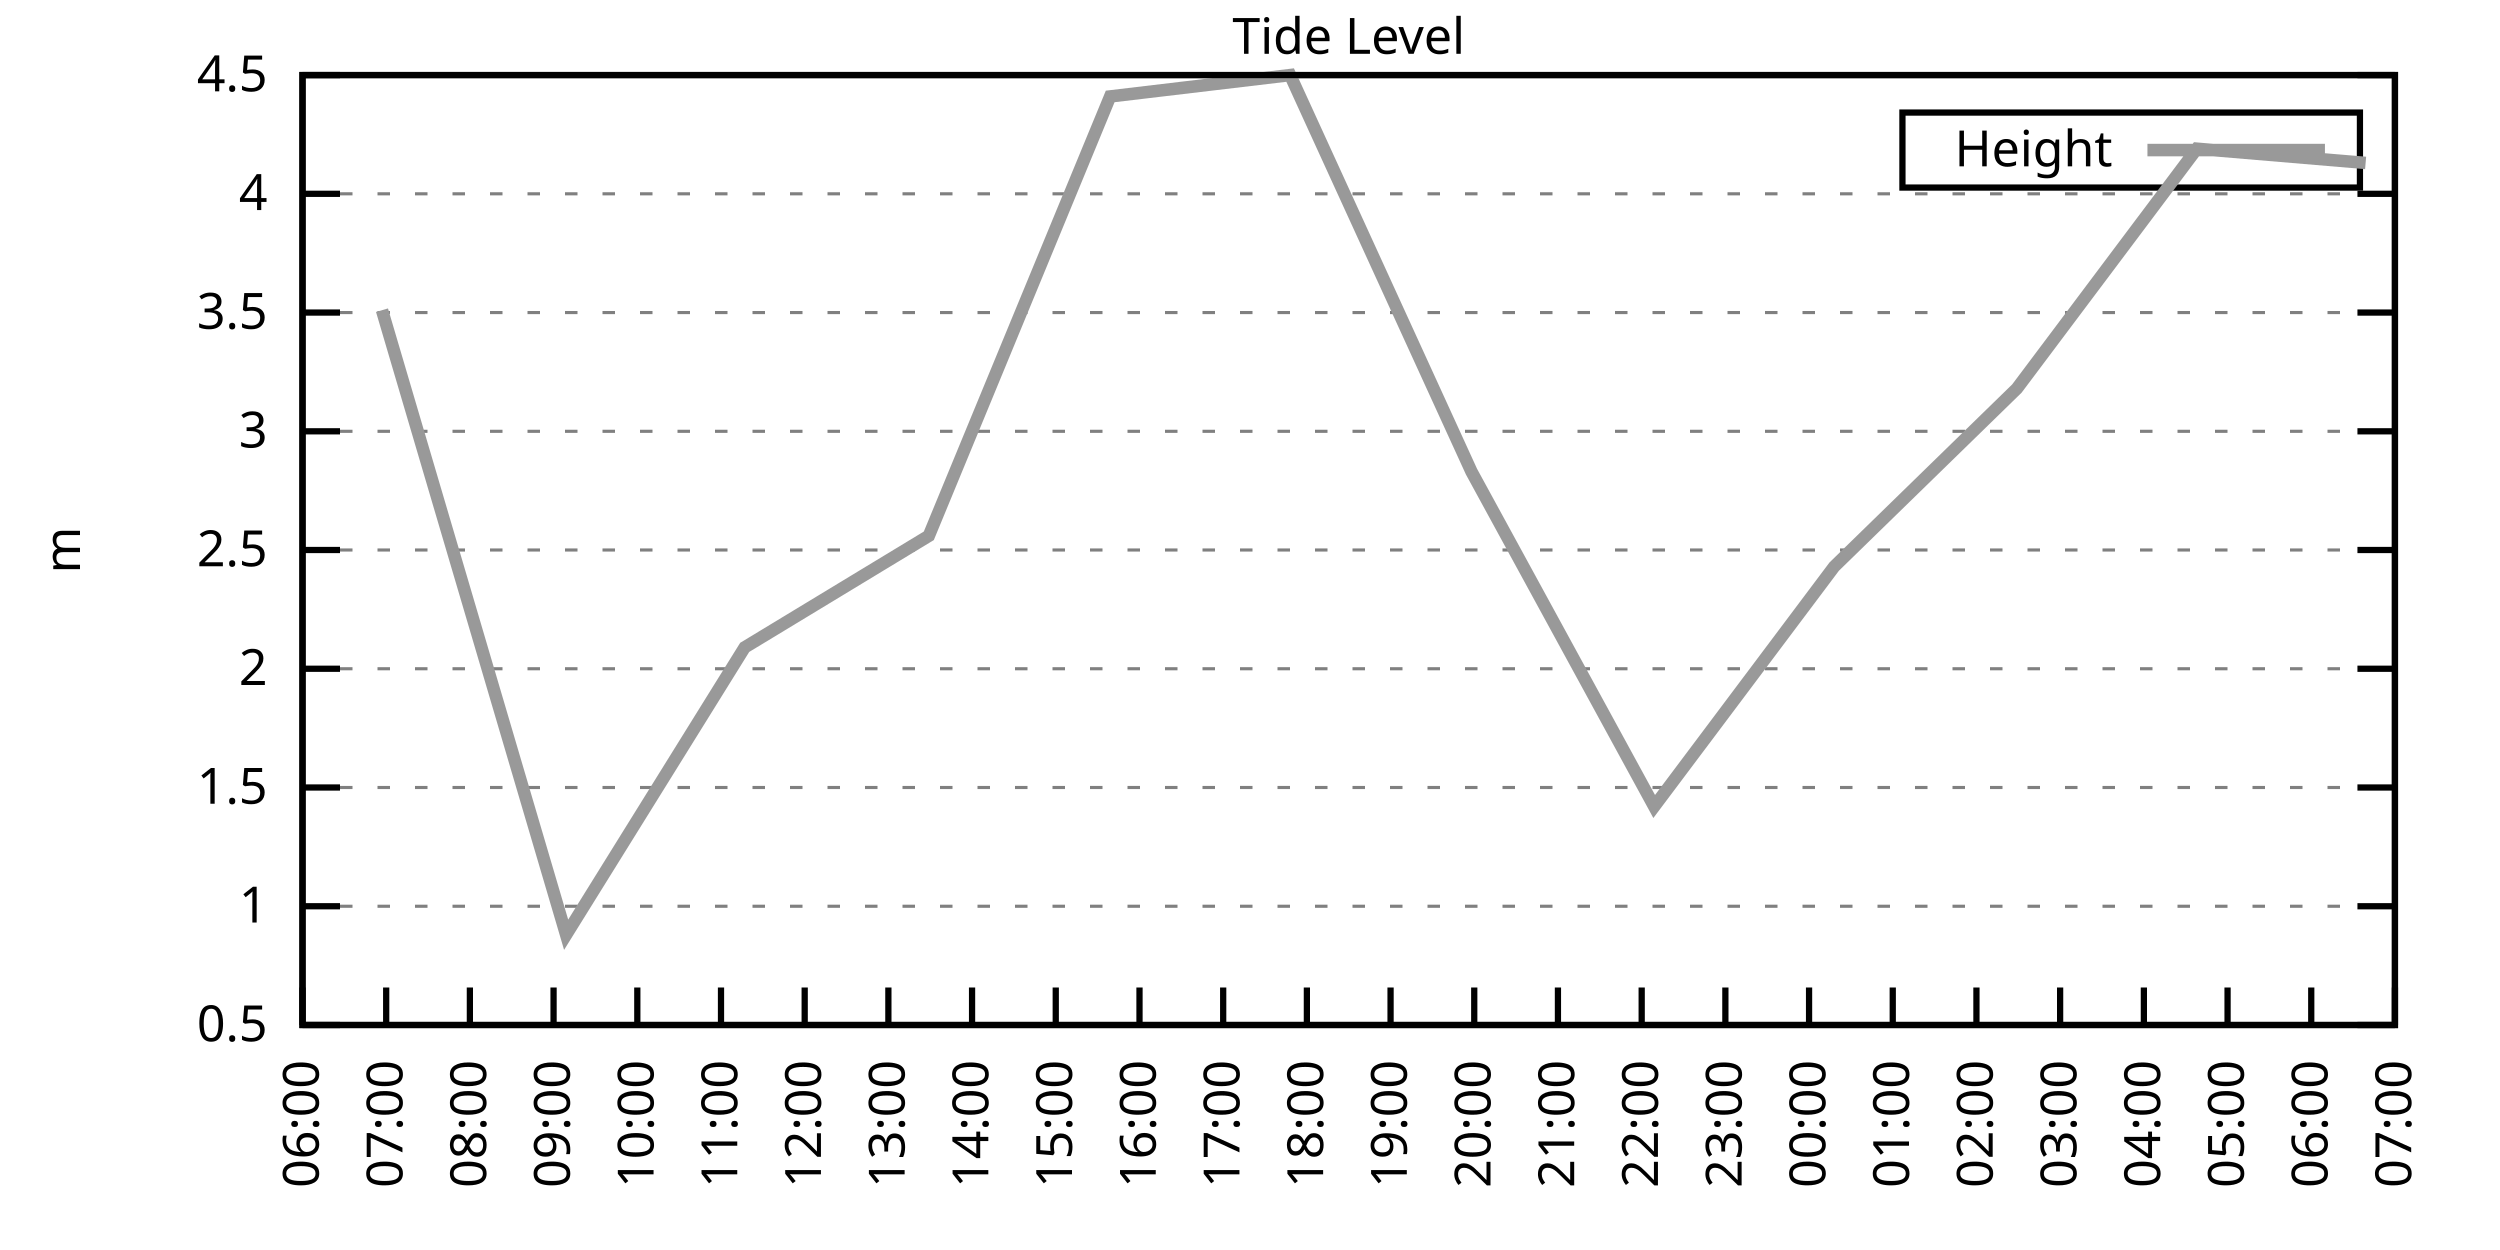
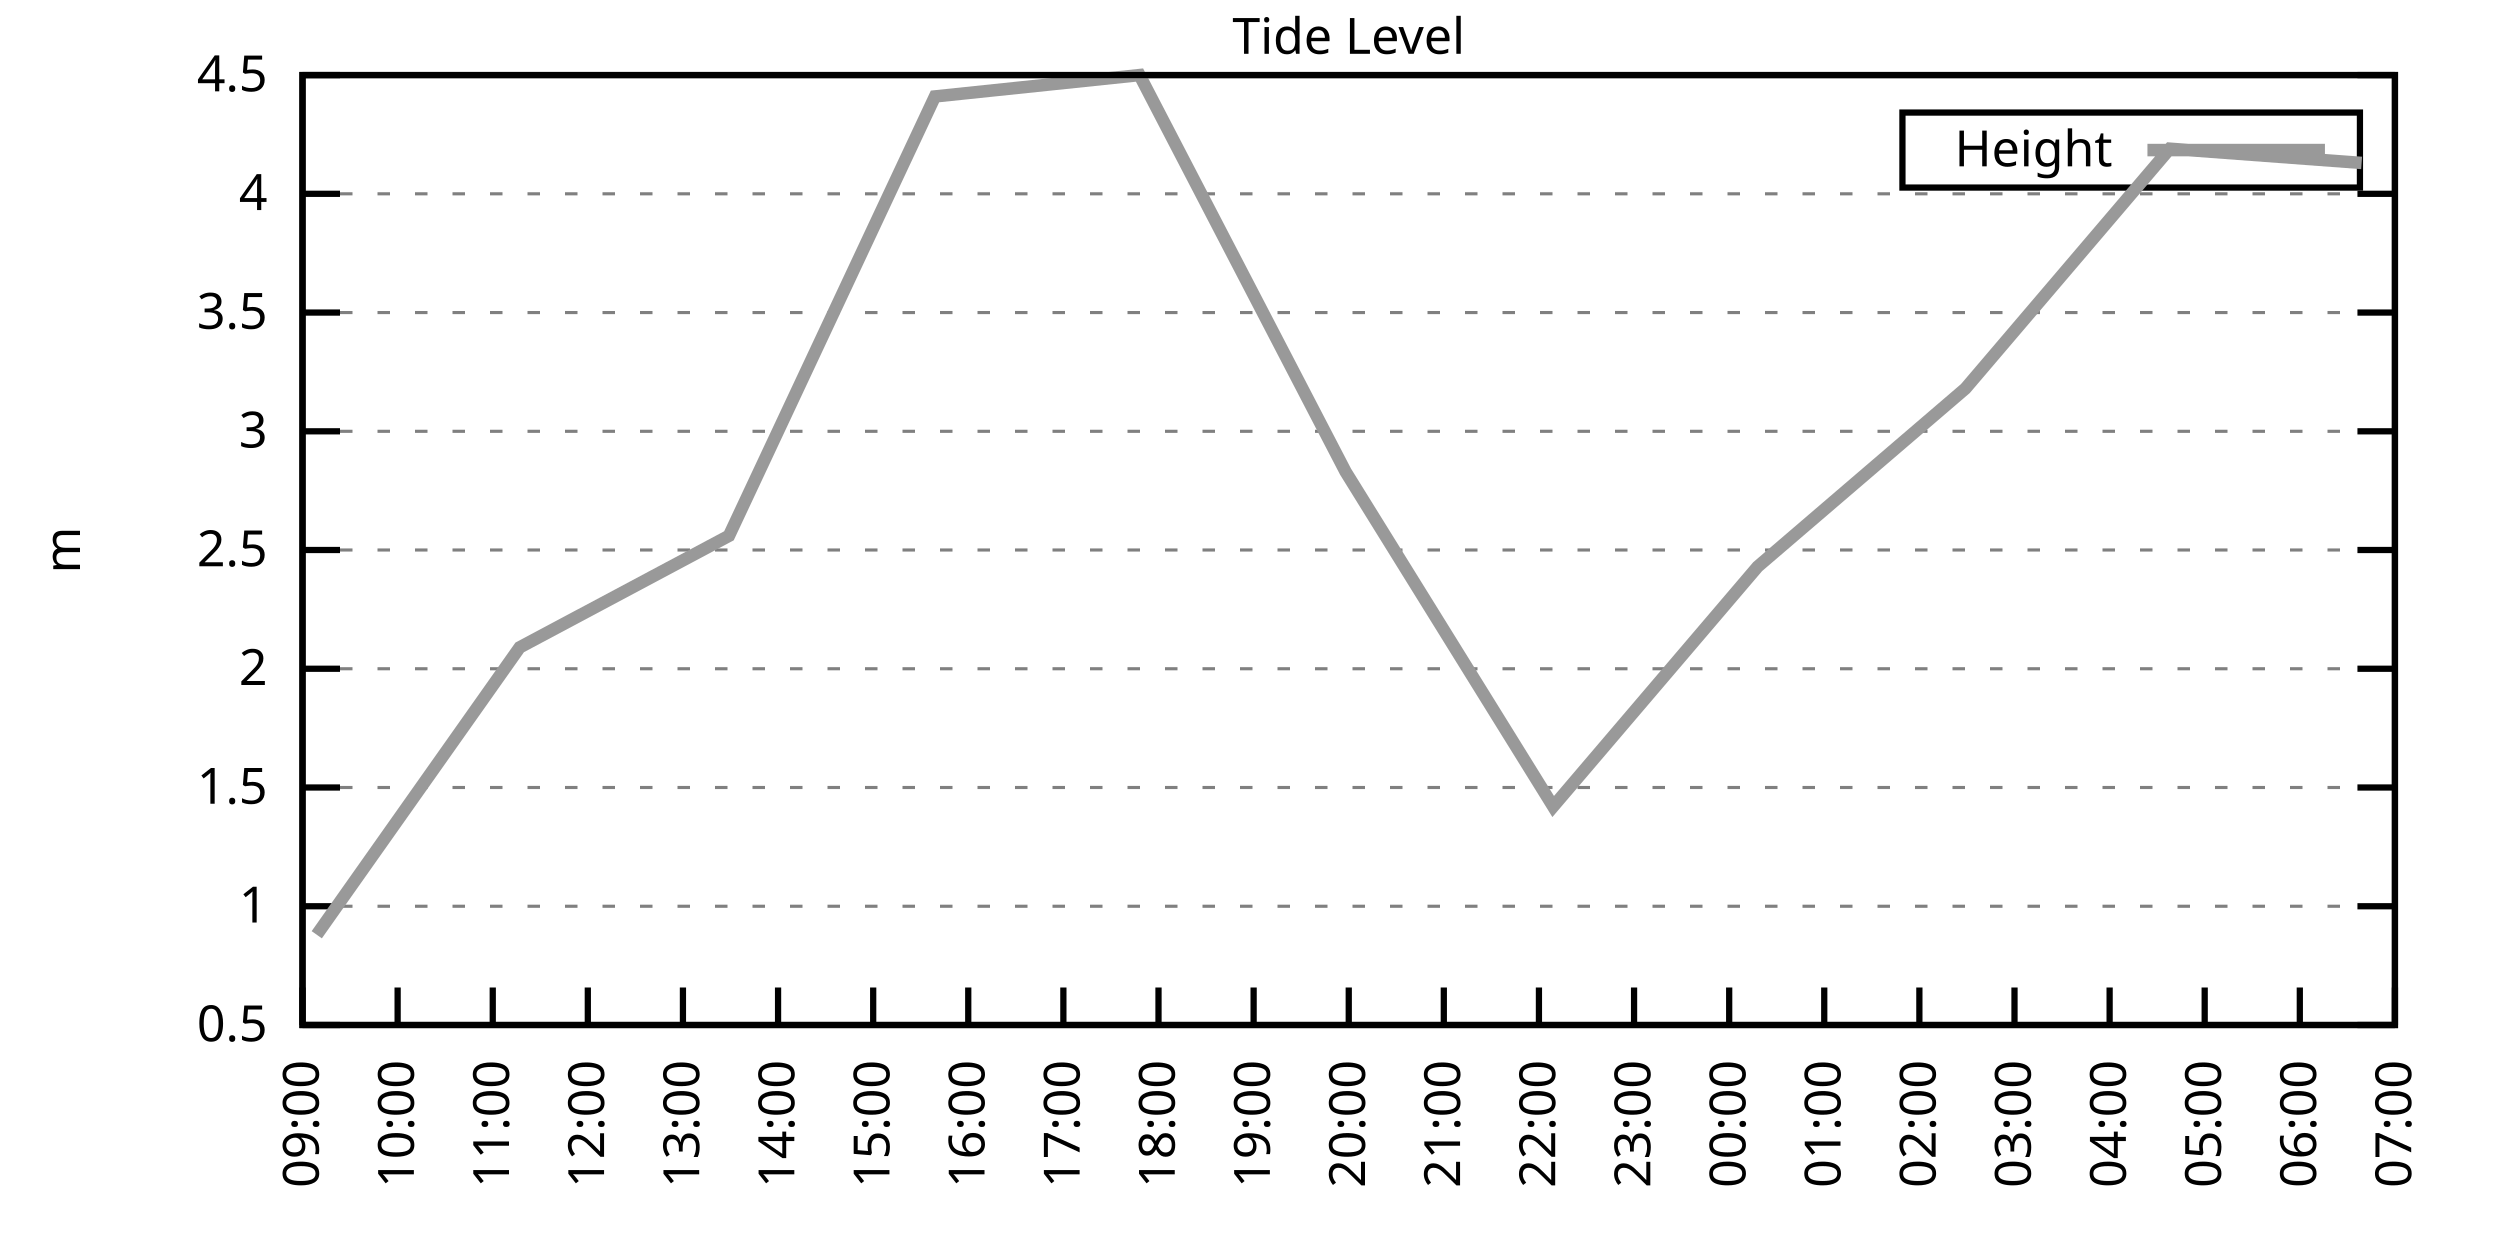
<svg xmlns="http://www.w3.org/2000/svg" xmlns:xlink="http://www.w3.org/1999/xlink" width="400" height="200" viewBox="0 0 400 200">
  <g id="gnuplot_canvas">
    <rect x="0" y="0" width="400" height="200" fill="none" />
    <defs>
      <circle id="gpDot" r="0.5" stroke-width="0.5" stroke="currentColor" />
      <path id="gpPt0" stroke-width="0.333" stroke="currentColor" d="M-1,0 h2 M0,-1 v2" />
      <path id="gpPt1" stroke-width="0.333" stroke="currentColor" d="M-1,-1 L1,1 M1,-1 L-1,1" />
      <path id="gpPt2" stroke-width="0.333" stroke="currentColor" d="M-1,0 L1,0 M0,-1 L0,1 M-1,-1 L1,1 M-1,1 L1,-1" />
      <rect id="gpPt3" stroke-width="0.333" stroke="currentColor" x="-1" y="-1" width="2" height="2" />
      <rect id="gpPt4" stroke-width="0.333" stroke="currentColor" fill="currentColor" x="-1" y="-1" width="2" height="2" />
      <circle id="gpPt5" stroke-width="0.333" stroke="currentColor" cx="0" cy="0" r="1" />
      <use xlink:href="#gpPt5" id="gpPt6" fill="currentColor" stroke="none" />
      <path id="gpPt7" stroke-width="0.333" stroke="currentColor" d="M0,-1.33 L-1.33,0.67 L1.33,0.67 z" />
      <use xlink:href="#gpPt7" id="gpPt8" fill="currentColor" stroke="none" />
      <use xlink:href="#gpPt7" id="gpPt9" stroke="currentColor" transform="rotate(180)" />
      <use xlink:href="#gpPt9" id="gpPt10" fill="currentColor" stroke="none" />
      <use xlink:href="#gpPt3" id="gpPt11" stroke="currentColor" transform="rotate(45)" />
      <use xlink:href="#gpPt11" id="gpPt12" fill="currentColor" stroke="none" />
      <path id="gpPt13" stroke-width="0.333" stroke="currentColor" d="M0,1.330 L1.265,0.411 L0.782,-1.067 L-0.782,-1.076 L-1.265,0.411 z" />
      <use xlink:href="#gpPt13" id="gpPt14" fill="currentColor" stroke="none" />
      <filter id="textbox" filterUnits="objectBoundingBox" x="0" y="0" height="1" width="1">
        <feFlood flood-color="white" flood-opacity="1" result="bgnd" />
        <feComposite in="SourceGraphic" in2="bgnd" operator="atop" />
      </filter>
      <filter id="greybox" filterUnits="objectBoundingBox" x="0" y="0" height="1" width="1">
        <feFlood flood-color="lightgrey" flood-opacity="1" result="grey" />
        <feComposite in="SourceGraphic" in2="grey" operator="atop" />
      </filter>
    </defs>
    <g fill="none" color="white" stroke="currentColor" stroke-width="1.00" stroke-linecap="butt" stroke-linejoin="miter">
</g>
    <g fill="none" color="black" stroke="currentColor" stroke-width="1.00" stroke-linecap="butt" stroke-linejoin="miter">
      <g stroke="none" shape-rendering="crispEdges">
        <polygon fill="rgb(255, 255, 255)" points="48.40,164.00 383.18,164.00 383.18,12.02 48.40,12.02 " />
      </g>
    </g>
    <g fill="none" color="black" stroke="currentColor" stroke-width="1.00" stroke-linecap="butt" stroke-linejoin="miter">
</g>
    <g fill="none" color="black" stroke="black" stroke-width="0.50" stroke-linecap="butt" stroke-linejoin="miter">
</g>
    <g fill="none" color="gray" stroke="currentColor" stroke-width="0.50" stroke-linecap="butt" stroke-linejoin="miter">
      <path stroke="gray" stroke-dasharray="2,4" class="gridline" d="M48.40,164.00 L383.19,164.00  " />
    </g>
    <g fill="none" color="gray" stroke="gray" stroke-width="1.00" stroke-linecap="butt" stroke-linejoin="miter">
</g>
    <g fill="none" color="black" stroke="currentColor" stroke-width="1.00" stroke-linecap="butt" stroke-linejoin="miter">
      <path stroke="black" d="M48.40,164.00 L54.40,164.00 M383.19,164.00 L377.19,164.00  " />
      <g transform="translate(42.80,166.60)" stroke="none" fill="black" font-family="Sans" font-size="8.00" text-anchor="end">
        <text>
          <tspan font-family="Sans"> 0.5</tspan>
        </text>
      </g>
    </g>
    <g fill="none" color="black" stroke="currentColor" stroke-width="1.00" stroke-linecap="butt" stroke-linejoin="miter">
</g>
    <g fill="none" color="black" stroke="black" stroke-width="0.50" stroke-linecap="butt" stroke-linejoin="miter">
</g>
    <g fill="none" color="gray" stroke="currentColor" stroke-width="0.50" stroke-linecap="butt" stroke-linejoin="miter">
      <path stroke="gray" stroke-dasharray="2,4" class="gridline" d="M48.40,145.00 L383.19,145.00  " />
    </g>
    <g fill="none" color="gray" stroke="gray" stroke-width="1.00" stroke-linecap="butt" stroke-linejoin="miter">
</g>
    <g fill="none" color="black" stroke="currentColor" stroke-width="1.00" stroke-linecap="butt" stroke-linejoin="miter">
      <path stroke="black" d="M48.40,145.00 L54.40,145.00 M383.19,145.00 L377.19,145.00  " />
      <g transform="translate(42.80,147.60)" stroke="none" fill="black" font-family="Sans" font-size="8.00" text-anchor="end">
        <text>
          <tspan font-family="Sans"> 1</tspan>
        </text>
      </g>
    </g>
    <g fill="none" color="black" stroke="currentColor" stroke-width="1.00" stroke-linecap="butt" stroke-linejoin="miter">
</g>
    <g fill="none" color="black" stroke="black" stroke-width="0.50" stroke-linecap="butt" stroke-linejoin="miter">
</g>
    <g fill="none" color="gray" stroke="currentColor" stroke-width="0.50" stroke-linecap="butt" stroke-linejoin="miter">
      <path stroke="gray" stroke-dasharray="2,4" class="gridline" d="M48.40,126.00 L383.19,126.00  " />
    </g>
    <g fill="none" color="gray" stroke="gray" stroke-width="1.00" stroke-linecap="butt" stroke-linejoin="miter">
</g>
    <g fill="none" color="black" stroke="currentColor" stroke-width="1.00" stroke-linecap="butt" stroke-linejoin="miter">
      <path stroke="black" d="M48.40,126.00 L54.40,126.00 M383.19,126.00 L377.19,126.00  " />
      <g transform="translate(42.80,128.60)" stroke="none" fill="black" font-family="Sans" font-size="8.00" text-anchor="end">
        <text>
          <tspan font-family="Sans"> 1.5</tspan>
        </text>
      </g>
    </g>
    <g fill="none" color="black" stroke="currentColor" stroke-width="1.00" stroke-linecap="butt" stroke-linejoin="miter">
</g>
    <g fill="none" color="black" stroke="black" stroke-width="0.50" stroke-linecap="butt" stroke-linejoin="miter">
</g>
    <g fill="none" color="gray" stroke="currentColor" stroke-width="0.50" stroke-linecap="butt" stroke-linejoin="miter">
      <path stroke="gray" stroke-dasharray="2,4" class="gridline" d="M48.40,107.00 L383.19,107.00  " />
    </g>
    <g fill="none" color="gray" stroke="gray" stroke-width="1.00" stroke-linecap="butt" stroke-linejoin="miter">
</g>
    <g fill="none" color="black" stroke="currentColor" stroke-width="1.00" stroke-linecap="butt" stroke-linejoin="miter">
      <path stroke="black" d="M48.40,107.00 L54.40,107.00 M383.19,107.00 L377.19,107.00  " />
      <g transform="translate(42.80,109.60)" stroke="none" fill="black" font-family="Sans" font-size="8.00" text-anchor="end">
        <text>
          <tspan font-family="Sans"> 2</tspan>
        </text>
      </g>
    </g>
    <g fill="none" color="black" stroke="currentColor" stroke-width="1.00" stroke-linecap="butt" stroke-linejoin="miter">
</g>
    <g fill="none" color="black" stroke="black" stroke-width="0.50" stroke-linecap="butt" stroke-linejoin="miter">
</g>
    <g fill="none" color="gray" stroke="currentColor" stroke-width="0.50" stroke-linecap="butt" stroke-linejoin="miter">
      <path stroke="gray" stroke-dasharray="2,4" class="gridline" d="M48.40,88.00 L383.19,88.00  " />
    </g>
    <g fill="none" color="gray" stroke="gray" stroke-width="1.00" stroke-linecap="butt" stroke-linejoin="miter">
</g>
    <g fill="none" color="black" stroke="currentColor" stroke-width="1.00" stroke-linecap="butt" stroke-linejoin="miter">
      <path stroke="black" d="M48.40,88.00 L54.40,88.00 M383.19,88.00 L377.19,88.00  " />
      <g transform="translate(42.80,90.60)" stroke="none" fill="black" font-family="Sans" font-size="8.00" text-anchor="end">
        <text>
          <tspan font-family="Sans"> 2.5</tspan>
        </text>
      </g>
    </g>
    <g fill="none" color="black" stroke="currentColor" stroke-width="1.00" stroke-linecap="butt" stroke-linejoin="miter">
</g>
    <g fill="none" color="black" stroke="black" stroke-width="0.50" stroke-linecap="butt" stroke-linejoin="miter">
</g>
    <g fill="none" color="gray" stroke="currentColor" stroke-width="0.50" stroke-linecap="butt" stroke-linejoin="miter">
      <path stroke="gray" stroke-dasharray="2,4" class="gridline" d="M48.40,69.01 L383.19,69.01  " />
    </g>
    <g fill="none" color="gray" stroke="gray" stroke-width="1.00" stroke-linecap="butt" stroke-linejoin="miter">
</g>
    <g fill="none" color="black" stroke="currentColor" stroke-width="1.00" stroke-linecap="butt" stroke-linejoin="miter">
      <path stroke="black" d="M48.40,69.01 L54.40,69.01 M383.19,69.01 L377.19,69.01  " />
      <g transform="translate(42.80,71.61)" stroke="none" fill="black" font-family="Sans" font-size="8.00" text-anchor="end">
        <text>
          <tspan font-family="Sans"> 3</tspan>
        </text>
      </g>
    </g>
    <g fill="none" color="black" stroke="currentColor" stroke-width="1.00" stroke-linecap="butt" stroke-linejoin="miter">
</g>
    <g fill="none" color="black" stroke="black" stroke-width="0.50" stroke-linecap="butt" stroke-linejoin="miter">
</g>
    <g fill="none" color="gray" stroke="currentColor" stroke-width="0.50" stroke-linecap="butt" stroke-linejoin="miter">
      <path stroke="gray" stroke-dasharray="2,4" class="gridline" d="M48.40,50.01 L383.19,50.01  " />
    </g>
    <g fill="none" color="gray" stroke="gray" stroke-width="1.00" stroke-linecap="butt" stroke-linejoin="miter">
</g>
    <g fill="none" color="black" stroke="currentColor" stroke-width="1.00" stroke-linecap="butt" stroke-linejoin="miter">
      <path stroke="black" d="M48.40,50.01 L54.40,50.01 M383.19,50.01 L377.19,50.01  " />
      <g transform="translate(42.80,52.61)" stroke="none" fill="black" font-family="Sans" font-size="8.00" text-anchor="end">
        <text>
          <tspan font-family="Sans"> 3.5</tspan>
        </text>
      </g>
    </g>
    <g fill="none" color="black" stroke="currentColor" stroke-width="1.00" stroke-linecap="butt" stroke-linejoin="miter">
</g>
    <g fill="none" color="black" stroke="black" stroke-width="0.50" stroke-linecap="butt" stroke-linejoin="miter">
</g>
    <g fill="none" color="gray" stroke="currentColor" stroke-width="0.50" stroke-linecap="butt" stroke-linejoin="miter">
      <path stroke="gray" stroke-dasharray="2,4" class="gridline" d="M48.40,31.01 L383.19,31.01  " />
    </g>
    <g fill="none" color="gray" stroke="gray" stroke-width="1.00" stroke-linecap="butt" stroke-linejoin="miter">
</g>
    <g fill="none" color="black" stroke="currentColor" stroke-width="1.00" stroke-linecap="butt" stroke-linejoin="miter">
      <path stroke="black" d="M48.40,31.01 L54.40,31.01 M383.19,31.01 L377.19,31.01  " />
      <g transform="translate(42.80,33.61)" stroke="none" fill="black" font-family="Sans" font-size="8.00" text-anchor="end">
        <text>
          <tspan font-family="Sans"> 4</tspan>
        </text>
      </g>
    </g>
    <g fill="none" color="black" stroke="currentColor" stroke-width="1.00" stroke-linecap="butt" stroke-linejoin="miter">
</g>
    <g fill="none" color="black" stroke="black" stroke-width="0.50" stroke-linecap="butt" stroke-linejoin="miter">
</g>
    <g fill="none" color="gray" stroke="currentColor" stroke-width="0.50" stroke-linecap="butt" stroke-linejoin="miter">
      <path stroke="gray" stroke-dasharray="2,4" class="gridline" d="M48.40,12.01 L383.19,12.01  " />
    </g>
    <g fill="none" color="gray" stroke="gray" stroke-width="1.00" stroke-linecap="butt" stroke-linejoin="miter">
</g>
    <g fill="none" color="black" stroke="currentColor" stroke-width="1.00" stroke-linecap="butt" stroke-linejoin="miter">
      <path stroke="black" d="M48.40,12.01 L54.40,12.01 M383.19,12.01 L377.19,12.01  " />
      <g transform="translate(42.80,14.61)" stroke="none" fill="black" font-family="Sans" font-size="8.00" text-anchor="end">
        <text>
          <tspan font-family="Sans"> 4.5</tspan>
        </text>
      </g>
    </g>
    <g fill="none" color="black" stroke="currentColor" stroke-width="1.00" stroke-linecap="butt" stroke-linejoin="miter">
      <path stroke="black" d="M48.40,164.00 L48.40,158.00  " />
      <g transform="translate(51.00,169.60) rotate(270.00)" stroke="none" fill="black" font-family="Sans" font-size="8.00" text-anchor="end">
        <text>
-           <tspan font-family="Sans">06:00</tspan>
-         </text>
-       </g>
-     </g>
-     <g fill="none" color="black" stroke="currentColor" stroke-width="1.00" stroke-linecap="butt" stroke-linejoin="miter">
-       <path stroke="black" d="M61.79,164.00 L61.79,158.00  " />
-       <g transform="translate(64.39,169.60) rotate(270.00)" stroke="none" fill="black" font-family="Sans" font-size="8.00" text-anchor="end">
-         <text>
-           <tspan font-family="Sans">07:00</tspan>
-         </text>
-       </g>
-     </g>
-     <g fill="none" color="black" stroke="currentColor" stroke-width="1.00" stroke-linecap="butt" stroke-linejoin="miter">
-       <path stroke="black" d="M75.18,164.00 L75.18,158.00  " />
-       <g transform="translate(77.78,169.60) rotate(270.00)" stroke="none" fill="black" font-family="Sans" font-size="8.00" text-anchor="end">
-         <text>
-           <tspan font-family="Sans">08:00</tspan>
-         </text>
-       </g>
-     </g>
-     <g fill="none" color="black" stroke="currentColor" stroke-width="1.00" stroke-linecap="butt" stroke-linejoin="miter">
-       <path stroke="black" d="M88.57,164.00 L88.57,158.00  " />
-       <g transform="translate(91.17,169.60) rotate(270.00)" stroke="none" fill="black" font-family="Sans" font-size="8.00" text-anchor="end">
-         <text>
          <tspan font-family="Sans">09:00</tspan>
        </text>
      </g>
    </g>
    <g fill="none" color="black" stroke="currentColor" stroke-width="1.00" stroke-linecap="butt" stroke-linejoin="miter">
-       <path stroke="black" d="M101.97,164.00 L101.97,158.00  " />
-       <g transform="translate(104.57,169.60) rotate(270.00)" stroke="none" fill="black" font-family="Sans" font-size="8.00" text-anchor="end">
+       <path stroke="black" d="M63.62,164.00 L63.62,158.00  " />
+       <g transform="translate(66.22,169.60) rotate(270.00)" stroke="none" fill="black" font-family="Sans" font-size="8.00" text-anchor="end">
        <text>
          <tspan font-family="Sans">10:00</tspan>
        </text>
      </g>
    </g>
    <g fill="none" color="black" stroke="currentColor" stroke-width="1.00" stroke-linecap="butt" stroke-linejoin="miter">
-       <path stroke="black" d="M115.36,164.00 L115.36,158.00  " />
-       <g transform="translate(117.96,169.60) rotate(270.00)" stroke="none" fill="black" font-family="Sans" font-size="8.00" text-anchor="end">
+       <path stroke="black" d="M78.84,164.00 L78.84,158.00  " />
+       <g transform="translate(81.44,169.60) rotate(270.00)" stroke="none" fill="black" font-family="Sans" font-size="8.00" text-anchor="end">
        <text>
          <tspan font-family="Sans">11:00</tspan>
        </text>
      </g>
    </g>
    <g fill="none" color="black" stroke="currentColor" stroke-width="1.00" stroke-linecap="butt" stroke-linejoin="miter">
-       <path stroke="black" d="M128.75,164.00 L128.75,158.00  " />
-       <g transform="translate(131.35,169.60) rotate(270.00)" stroke="none" fill="black" font-family="Sans" font-size="8.00" text-anchor="end">
+       <path stroke="black" d="M94.05,164.00 L94.05,158.00  " />
+       <g transform="translate(96.65,169.60) rotate(270.00)" stroke="none" fill="black" font-family="Sans" font-size="8.00" text-anchor="end">
        <text>
          <tspan font-family="Sans">12:00</tspan>
        </text>
      </g>
    </g>
    <g fill="none" color="black" stroke="currentColor" stroke-width="1.00" stroke-linecap="butt" stroke-linejoin="miter">
-       <path stroke="black" d="M142.14,164.00 L142.14,158.00  " />
-       <g transform="translate(144.74,169.60) rotate(270.00)" stroke="none" fill="black" font-family="Sans" font-size="8.00" text-anchor="end">
+       <path stroke="black" d="M109.27,164.00 L109.27,158.00  " />
+       <g transform="translate(111.87,169.60) rotate(270.00)" stroke="none" fill="black" font-family="Sans" font-size="8.00" text-anchor="end">
        <text>
          <tspan font-family="Sans">13:00</tspan>
        </text>
      </g>
    </g>
    <g fill="none" color="black" stroke="currentColor" stroke-width="1.00" stroke-linecap="butt" stroke-linejoin="miter">
-       <path stroke="black" d="M155.53,164.00 L155.53,158.00  " />
-       <g transform="translate(158.13,169.60) rotate(270.00)" stroke="none" fill="black" font-family="Sans" font-size="8.00" text-anchor="end">
+       <path stroke="black" d="M124.49,164.00 L124.49,158.00  " />
+       <g transform="translate(127.09,169.60) rotate(270.00)" stroke="none" fill="black" font-family="Sans" font-size="8.00" text-anchor="end">
        <text>
          <tspan font-family="Sans">14:00</tspan>
        </text>
      </g>
    </g>
    <g fill="none" color="black" stroke="currentColor" stroke-width="1.00" stroke-linecap="butt" stroke-linejoin="miter">
-       <path stroke="black" d="M168.92,164.00 L168.92,158.00  " />
-       <g transform="translate(171.52,169.60) rotate(270.00)" stroke="none" fill="black" font-family="Sans" font-size="8.00" text-anchor="end">
+       <path stroke="black" d="M139.71,164.00 L139.71,158.00  " />
+       <g transform="translate(142.31,169.60) rotate(270.00)" stroke="none" fill="black" font-family="Sans" font-size="8.00" text-anchor="end">
        <text>
          <tspan font-family="Sans">15:00</tspan>
        </text>
      </g>
    </g>
    <g fill="none" color="black" stroke="currentColor" stroke-width="1.00" stroke-linecap="butt" stroke-linejoin="miter">
-       <path stroke="black" d="M182.32,164.00 L182.32,158.00  " />
-       <g transform="translate(184.92,169.60) rotate(270.00)" stroke="none" fill="black" font-family="Sans" font-size="8.00" text-anchor="end">
+       <path stroke="black" d="M154.92,164.00 L154.92,158.00  " />
+       <g transform="translate(157.52,169.60) rotate(270.00)" stroke="none" fill="black" font-family="Sans" font-size="8.00" text-anchor="end">
        <text>
          <tspan font-family="Sans">16:00</tspan>
        </text>
      </g>
    </g>
    <g fill="none" color="black" stroke="currentColor" stroke-width="1.00" stroke-linecap="butt" stroke-linejoin="miter">
-       <path stroke="black" d="M195.71,164.00 L195.71,158.00  " />
-       <g transform="translate(198.31,169.60) rotate(270.00)" stroke="none" fill="black" font-family="Sans" font-size="8.00" text-anchor="end">
+       <path stroke="black" d="M170.14,164.00 L170.14,158.00  " />
+       <g transform="translate(172.74,169.60) rotate(270.00)" stroke="none" fill="black" font-family="Sans" font-size="8.00" text-anchor="end">
        <text>
          <tspan font-family="Sans">17:00</tspan>
        </text>
      </g>
    </g>
    <g fill="none" color="black" stroke="currentColor" stroke-width="1.00" stroke-linecap="butt" stroke-linejoin="miter">
-       <path stroke="black" d="M209.10,164.00 L209.10,158.00  " />
-       <g transform="translate(211.70,169.60) rotate(270.00)" stroke="none" fill="black" font-family="Sans" font-size="8.00" text-anchor="end">
+       <path stroke="black" d="M185.36,164.00 L185.36,158.00  " />
+       <g transform="translate(187.96,169.60) rotate(270.00)" stroke="none" fill="black" font-family="Sans" font-size="8.00" text-anchor="end">
        <text>
          <tspan font-family="Sans">18:00</tspan>
        </text>
      </g>
    </g>
    <g fill="none" color="black" stroke="currentColor" stroke-width="1.00" stroke-linecap="butt" stroke-linejoin="miter">
-       <path stroke="black" d="M222.49,164.00 L222.49,158.00  " />
-       <g transform="translate(225.09,169.60) rotate(270.00)" stroke="none" fill="black" font-family="Sans" font-size="8.00" text-anchor="end">
+       <path stroke="black" d="M200.58,164.00 L200.58,158.00  " />
+       <g transform="translate(203.18,169.60) rotate(270.00)" stroke="none" fill="black" font-family="Sans" font-size="8.00" text-anchor="end">
        <text>
          <tspan font-family="Sans">19:00</tspan>
        </text>
      </g>
    </g>
    <g fill="none" color="black" stroke="currentColor" stroke-width="1.00" stroke-linecap="butt" stroke-linejoin="miter">
-       <path stroke="black" d="M235.88,164.00 L235.88,158.00  " />
-       <g transform="translate(238.48,169.60) rotate(270.00)" stroke="none" fill="black" font-family="Sans" font-size="8.00" text-anchor="end">
+       <path stroke="black" d="M215.80,164.00 L215.80,158.00  " />
+       <g transform="translate(218.40,169.60) rotate(270.00)" stroke="none" fill="black" font-family="Sans" font-size="8.00" text-anchor="end">
        <text>
          <tspan font-family="Sans">20:00</tspan>
        </text>
      </g>
    </g>
    <g fill="none" color="black" stroke="currentColor" stroke-width="1.00" stroke-linecap="butt" stroke-linejoin="miter">
-       <path stroke="black" d="M249.27,164.00 L249.27,158.00  " />
-       <g transform="translate(251.87,169.60) rotate(270.00)" stroke="none" fill="black" font-family="Sans" font-size="8.00" text-anchor="end">
+       <path stroke="black" d="M231.01,164.00 L231.01,158.00  " />
+       <g transform="translate(233.61,169.60) rotate(270.00)" stroke="none" fill="black" font-family="Sans" font-size="8.00" text-anchor="end">
        <text>
          <tspan font-family="Sans">21:00</tspan>
        </text>
      </g>
    </g>
    <g fill="none" color="black" stroke="currentColor" stroke-width="1.00" stroke-linecap="butt" stroke-linejoin="miter">
-       <path stroke="black" d="M262.67,164.00 L262.67,158.00  " />
-       <g transform="translate(265.27,169.60) rotate(270.00)" stroke="none" fill="black" font-family="Sans" font-size="8.00" text-anchor="end">
+       <path stroke="black" d="M246.23,164.00 L246.23,158.00  " />
+       <g transform="translate(248.83,169.60) rotate(270.00)" stroke="none" fill="black" font-family="Sans" font-size="8.00" text-anchor="end">
        <text>
          <tspan font-family="Sans">22:00</tspan>
        </text>
      </g>
    </g>
    <g fill="none" color="black" stroke="currentColor" stroke-width="1.00" stroke-linecap="butt" stroke-linejoin="miter">
-       <path stroke="black" d="M276.06,164.00 L276.06,158.00  " />
-       <g transform="translate(278.66,169.60) rotate(270.00)" stroke="none" fill="black" font-family="Sans" font-size="8.00" text-anchor="end">
+       <path stroke="black" d="M261.45,164.00 L261.45,158.00  " />
+       <g transform="translate(264.05,169.60) rotate(270.00)" stroke="none" fill="black" font-family="Sans" font-size="8.00" text-anchor="end">
        <text>
          <tspan font-family="Sans">23:00</tspan>
        </text>
      </g>
    </g>
    <g fill="none" color="black" stroke="currentColor" stroke-width="1.00" stroke-linecap="butt" stroke-linejoin="miter">
-       <path stroke="black" d="M289.45,164.00 L289.45,158.00  " />
-       <g transform="translate(292.05,169.60) rotate(270.00)" stroke="none" fill="black" font-family="Sans" font-size="8.00" text-anchor="end">
+       <path stroke="black" d="M276.67,164.00 L276.67,158.00  " />
+       <g transform="translate(279.27,169.60) rotate(270.00)" stroke="none" fill="black" font-family="Sans" font-size="8.00" text-anchor="end">
        <text>
          <tspan font-family="Sans">00:00</tspan>
        </text>
      </g>
    </g>
    <g fill="none" color="black" stroke="currentColor" stroke-width="1.00" stroke-linecap="butt" stroke-linejoin="miter">
-       <path stroke="black" d="M302.84,164.00 L302.84,158.00  " />
-       <g transform="translate(305.44,169.60) rotate(270.00)" stroke="none" fill="black" font-family="Sans" font-size="8.00" text-anchor="end">
+       <path stroke="black" d="M291.88,164.00 L291.88,158.00  " />
+       <g transform="translate(294.48,169.60) rotate(270.00)" stroke="none" fill="black" font-family="Sans" font-size="8.00" text-anchor="end">
        <text>
          <tspan font-family="Sans">01:00</tspan>
        </text>
      </g>
    </g>
    <g fill="none" color="black" stroke="currentColor" stroke-width="1.00" stroke-linecap="butt" stroke-linejoin="miter">
-       <path stroke="black" d="M316.23,164.00 L316.23,158.00  " />
-       <g transform="translate(318.83,169.60) rotate(270.00)" stroke="none" fill="black" font-family="Sans" font-size="8.00" text-anchor="end">
+       <path stroke="black" d="M307.10,164.00 L307.10,158.00  " />
+       <g transform="translate(309.70,169.60) rotate(270.00)" stroke="none" fill="black" font-family="Sans" font-size="8.00" text-anchor="end">
        <text>
          <tspan font-family="Sans">02:00</tspan>
        </text>
      </g>
    </g>
    <g fill="none" color="black" stroke="currentColor" stroke-width="1.00" stroke-linecap="butt" stroke-linejoin="miter">
-       <path stroke="black" d="M329.62,164.00 L329.62,158.00  " />
-       <g transform="translate(332.22,169.60) rotate(270.00)" stroke="none" fill="black" font-family="Sans" font-size="8.00" text-anchor="end">
+       <path stroke="black" d="M322.32,164.00 L322.32,158.00  " />
+       <g transform="translate(324.92,169.60) rotate(270.00)" stroke="none" fill="black" font-family="Sans" font-size="8.00" text-anchor="end">
        <text>
          <tspan font-family="Sans">03:00</tspan>
        </text>
      </g>
    </g>
    <g fill="none" color="black" stroke="currentColor" stroke-width="1.00" stroke-linecap="butt" stroke-linejoin="miter">
-       <path stroke="black" d="M343.02,164.00 L343.02,158.00  " />
-       <g transform="translate(345.62,169.60) rotate(270.00)" stroke="none" fill="black" font-family="Sans" font-size="8.00" text-anchor="end">
+       <path stroke="black" d="M337.54,164.00 L337.54,158.00  " />
+       <g transform="translate(340.14,169.60) rotate(270.00)" stroke="none" fill="black" font-family="Sans" font-size="8.00" text-anchor="end">
        <text>
          <tspan font-family="Sans">04:00</tspan>
        </text>
      </g>
    </g>
    <g fill="none" color="black" stroke="currentColor" stroke-width="1.00" stroke-linecap="butt" stroke-linejoin="miter">
-       <path stroke="black" d="M356.41,164.00 L356.41,158.00  " />
-       <g transform="translate(359.01,169.60) rotate(270.00)" stroke="none" fill="black" font-family="Sans" font-size="8.00" text-anchor="end">
+       <path stroke="black" d="M352.75,164.00 L352.75,158.00  " />
+       <g transform="translate(355.35,169.60) rotate(270.00)" stroke="none" fill="black" font-family="Sans" font-size="8.00" text-anchor="end">
        <text>
          <tspan font-family="Sans">05:00</tspan>
        </text>
      </g>
    </g>
    <g fill="none" color="black" stroke="currentColor" stroke-width="1.00" stroke-linecap="butt" stroke-linejoin="miter">
-       <path stroke="black" d="M369.80,164.00 L369.80,158.00  " />
-       <g transform="translate(372.40,169.60) rotate(270.00)" stroke="none" fill="black" font-family="Sans" font-size="8.00" text-anchor="end">
+       <path stroke="black" d="M367.97,164.00 L367.97,158.00  " />
+       <g transform="translate(370.57,169.60) rotate(270.00)" stroke="none" fill="black" font-family="Sans" font-size="8.00" text-anchor="end">
        <text>
          <tspan font-family="Sans">06:00</tspan>
        </text>
      </g>
    </g>
    <g fill="none" color="black" stroke="currentColor" stroke-width="1.00" stroke-linecap="butt" stroke-linejoin="miter">
      <path stroke="black" d="M383.19,164.00 L383.19,158.00  " />
      <g transform="translate(385.79,169.60) rotate(270.00)" stroke="none" fill="black" font-family="Sans" font-size="8.00" text-anchor="end">
        <text>
          <tspan font-family="Sans">07:00</tspan>
        </text>
      </g>
    </g>
    <g fill="none" color="black" stroke="currentColor" stroke-width="1.00" stroke-linecap="butt" stroke-linejoin="miter">
</g>
    <g fill="none" color="black" stroke="currentColor" stroke-width="1.00" stroke-linecap="butt" stroke-linejoin="miter">
      <path stroke="black" d="M48.40,12.01 L48.40,164.00 L383.19,164.00 L383.19,12.01 L48.40,12.01 Z  " />
    </g>
    <g fill="none" color="black" stroke="currentColor" stroke-width="1.00" stroke-linecap="butt" stroke-linejoin="miter">
</g>
    <g fill="none" color="black" stroke="currentColor" stroke-width="1.00" stroke-linecap="butt" stroke-linejoin="miter">
      <path stroke="black" d="M304.39,30.01 L304.39,18.01 L377.59,18.01 L377.59,30.01 L304.39,30.01 Z  " />
    </g>
    <g id="Tide_level_plot_1">
      <g fill="none" color="white" stroke="black" stroke-width="2.00" stroke-linecap="butt" stroke-linejoin="miter">
</g>
      <g fill="none" color="black" stroke="currentColor" stroke-width="2.00" stroke-linecap="butt" stroke-linejoin="miter">
        <g transform="translate(337.99,26.61)" stroke="none" fill="black" font-family="Sans" font-size="8.00" text-anchor="end">
          <text>
            <tspan font-family="Sans">Height</tspan>
          </text>
        </g>
      </g>
      <g fill="none" color="black" stroke="currentColor" stroke-width="2.00" stroke-linecap="butt" stroke-linejoin="miter">
-         <path stroke="rgb(153, 153, 153)" d="M343.59,24.01 L371.99,24.01 M61.12,49.63 L90.58,149.56 L119.15,103.58 L148.61,85.73 L177.63,15.43 L206.42,12.01   L235.44,75.47 L264.67,129.04 L293.47,90.66 L322.70,62.17 L351.50,23.79 L378.50,26.07  " />
+         <path stroke="rgb(153, 153, 153)" d="M343.59,24.01 L371.99,24.01 M50.68,149.56 L83.15,103.58 L116.63,85.73 L149.60,15.43 L182.32,12.01 L215.29,75.47   L248.51,129.04 L281.23,90.66 L314.46,62.17 L347.17,23.79 L377.86,26.07  " />
      </g>
    </g>
    <g fill="none" color="black" stroke="currentColor" stroke-width="2.00" stroke-linecap="butt" stroke-linejoin="miter">
</g>
    <g fill="none" color="black" stroke="black" stroke-width="1.00" stroke-linecap="butt" stroke-linejoin="miter">
</g>
    <g fill="none" color="black" stroke="currentColor" stroke-width="1.00" stroke-linecap="butt" stroke-linejoin="miter">
      <path stroke="black" d="M48.40,12.01 L48.40,164.00 L383.19,164.00 L383.19,12.01 L48.40,12.01 Z  " />
      <g transform="translate(12.80,88.01) rotate(270.00)" stroke="none" fill="black" font-family="Sans" font-size="8.00" text-anchor="middle">
        <text>
          <tspan font-family="Sans">m</tspan>
        </text>
      </g>
    </g>
    <g fill="none" color="black" stroke="currentColor" stroke-width="1.00" stroke-linecap="butt" stroke-linejoin="miter">
</g>
    <g fill="none" color="black" stroke="currentColor" stroke-width="1.00" stroke-linecap="butt" stroke-linejoin="miter">
      <g transform="translate(215.79,8.61)" stroke="none" fill="black" font-family="Sans" font-size="8.00" text-anchor="middle">
        <text>
          <tspan font-family="Sans">Tide Level</tspan>
        </text>
      </g>
    </g>
    <g fill="none" color="black" stroke="currentColor" stroke-width="1.00" stroke-linecap="butt" stroke-linejoin="miter">
</g>
  </g>
</svg>
